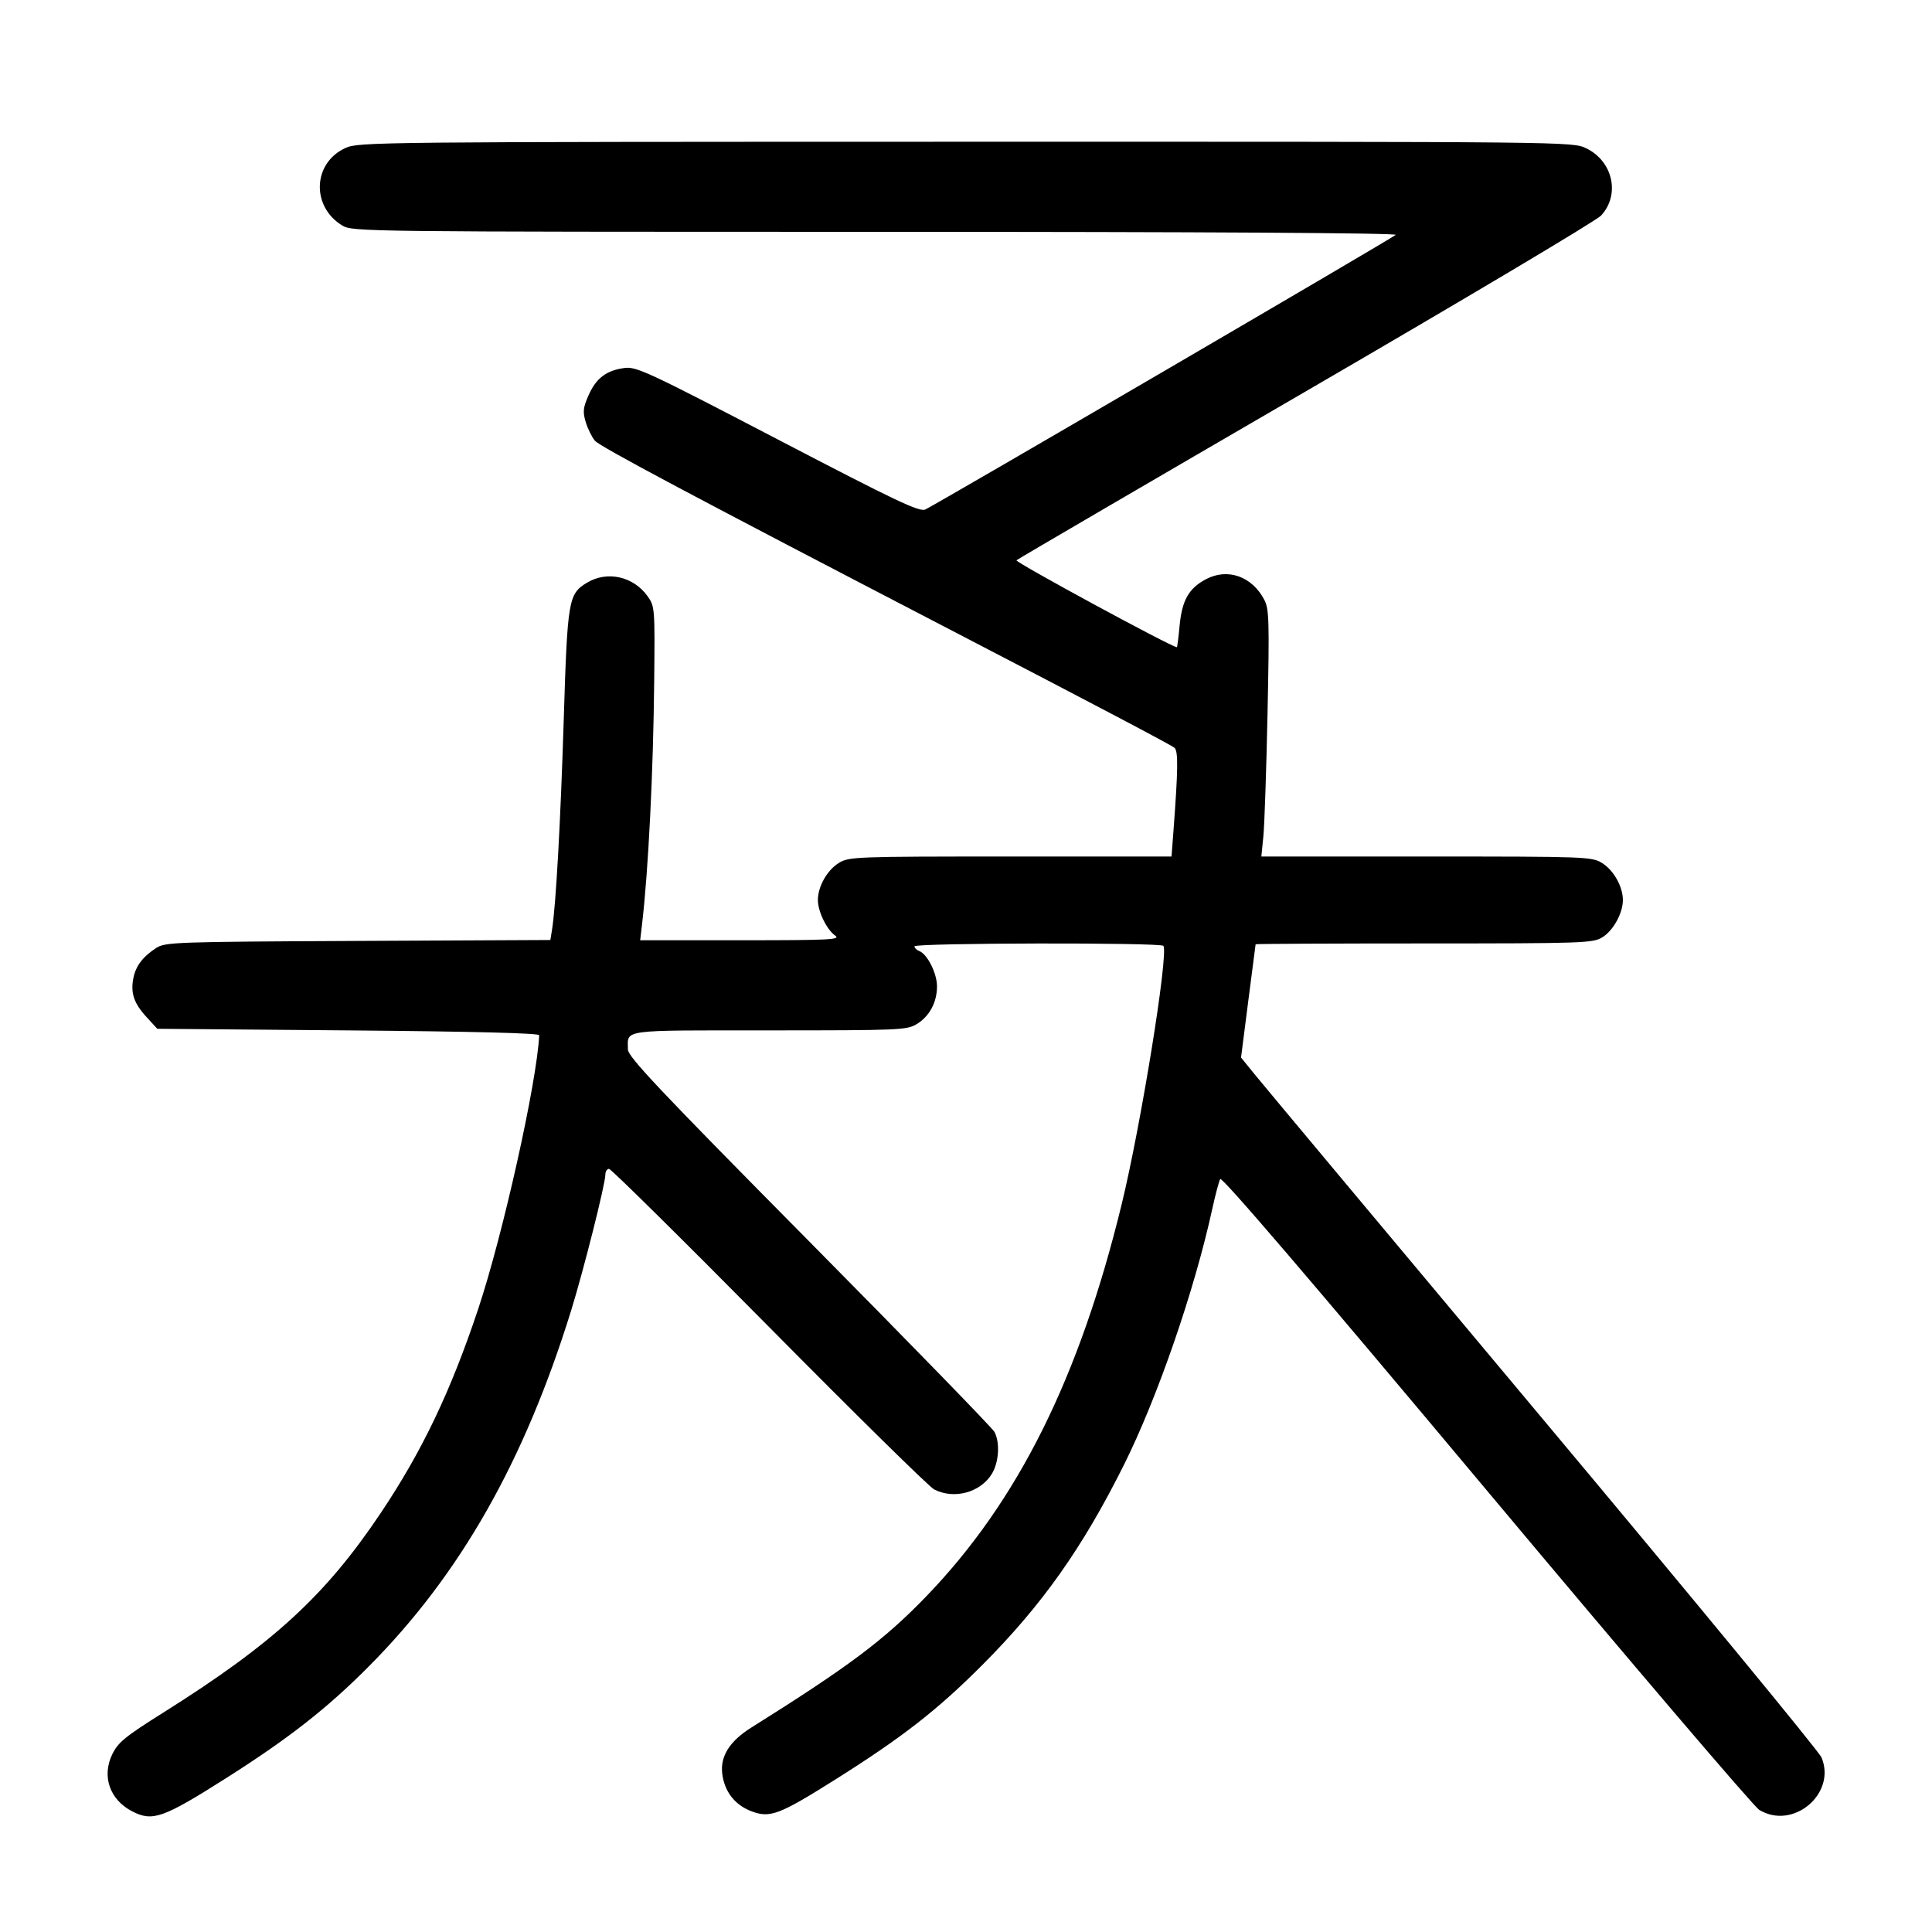
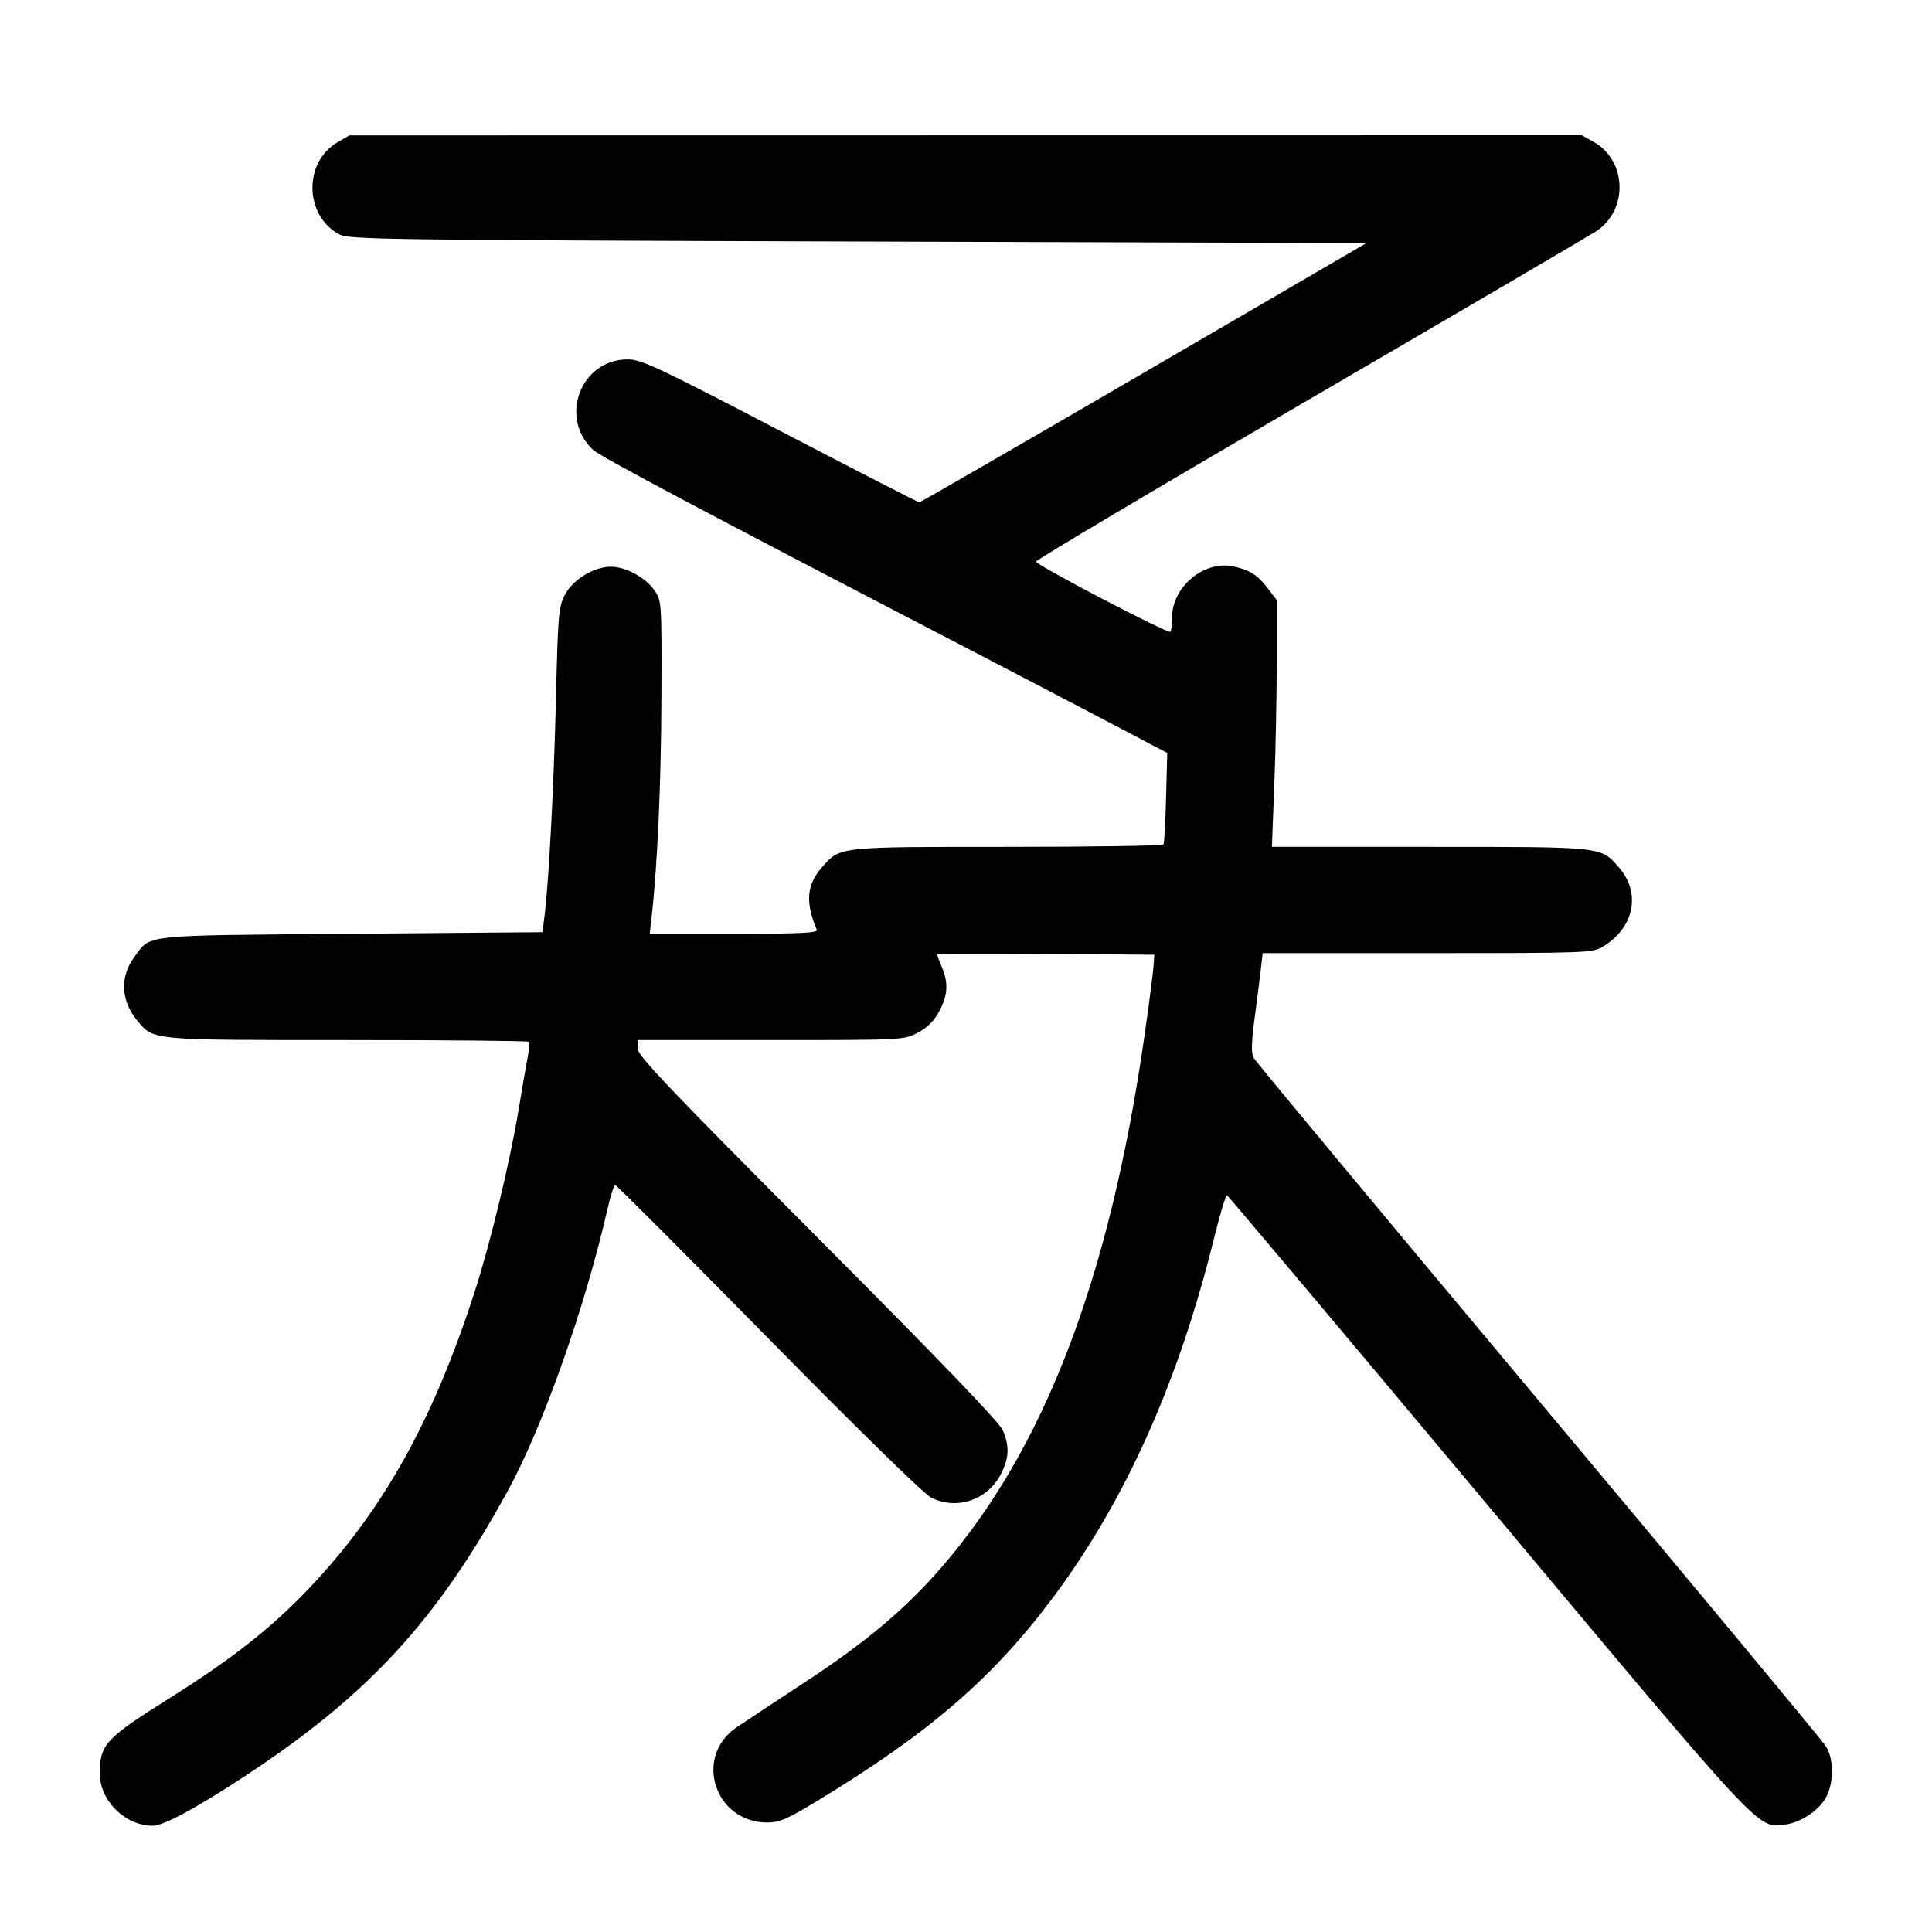
<svg xmlns="http://www.w3.org/2000/svg" width="1000" height="1000" viewBox="0 0 1000 1000" version="1.1" id="svg5">
-   <path d="M178.848 76.578 C 161.883 84.280,160.943 106.843,177.174 116.740 C 182.395 119.924,187.823 119.988,453.250 119.994 C 623.184 119.998,723.410 120.586,722.417 121.574 C 720.706 123.276,484.835 260.967,478.930 263.712 C 475.913 265.114,464.075 259.493,402.616 227.475 C 335.243 192.376,329.381 189.644,323.206 190.472 C 313.838 191.729,308.556 195.739,304.655 204.558 C 301.794 211.027,301.570 213.105,303.163 218.422 C 304.194 221.862,306.341 226.223,307.935 228.114 C 310.519 231.180,358.390 256.646,490.833 325.412 C 568.271 365.618,605.824 385.391,607.886 387.045 C 609.918 388.674,609.789 398.288,607.296 431.250 L 606.382 443.333 522.971 443.333 C 442.252 443.333,439.385 443.442,434.124 446.693 C 428.121 450.403,423.333 458.895,423.333 465.833 C 423.333 471.768,427.895 481.170,432.255 484.224 C 435.349 486.392,429.870 486.667,383.548 486.667 L 331.354 486.667 332.287 478.750 C 335.591 450.708,338.134 399.914,338.614 352.393 C 338.993 314.748,338.923 313.842,335.203 308.618 C 327.849 298.290,314.204 295.274,303.728 301.661 C 294.218 307.460,293.720 310.419,291.790 372.500 C 290.143 425.482,287.731 468.765,285.733 481.188 L 284.872 486.543 185.278 487.021 C 90.237 487.478,85.459 487.647,80.790 490.707 C 73.868 495.244,70.277 499.990,69.038 506.239 C 67.510 513.949,69.290 519.274,75.757 526.331 L 81.409 532.500 180.288 533.333 C 244.620 533.876,279.139 534.749,279.087 535.833 C 277.929 560.141,260.297 639.240,247.477 677.643 C 233.268 720.205,218.509 751.102,197.131 783.040 C 168.486 825.834,141.513 850.604,84.572 886.404 C 64.754 898.864,61.145 901.808,58.135 907.971 C 52.564 919.380,56.781 931.526,68.398 937.533 C 78.981 943.006,84.367 941.098,117.259 920.218 C 149.498 899.753,169.302 884.243,190.833 862.600 C 238.100 815.086,271.375 756.567,295.612 678.333 C 302.095 657.407,313.333 612.805,313.333 608.004 C 313.333 606.352,314.186 605.000,315.228 605.000 C 316.270 605.000,353.504 641.787,397.971 686.750 C 442.438 731.712,480.923 769.587,483.494 770.916 C 493.800 776.246,507.477 772.550,513.401 762.836 C 517.043 756.862,517.666 746.654,514.725 741.140 C 513.657 739.138,470.532 694.799,418.892 642.610 C 340.846 563.734,325.000 546.951,325.000 543.163 C 325.000 532.687,320.190 533.334,398.095 533.327 C 465.645 533.321,469.431 533.160,474.502 530.067 C 481.120 526.032,485.002 518.792,484.994 510.499 C 484.987 503.794,479.994 493.866,475.824 492.266 C 474.454 491.740,473.333 490.640,473.333 489.822 C 473.333 488.020,601.148 487.784,602.202 489.583 C 604.835 494.083,590.582 582.245,580.583 623.295 C 558.664 713.290,526.800 777.210,479.360 826.349 C 457.624 848.864,439.418 862.512,388.898 894.167 C 377.794 901.124,372.826 908.888,373.798 917.764 C 374.820 927.105,380.223 934.173,388.865 937.473 C 398.551 941.173,403.233 939.407,432.387 921.058 C 467.066 899.232,485.229 885.074,508.523 861.709 C 539.361 830.776,560.209 801.319,581.686 758.333 C 599.033 723.614,618.235 668.017,627.450 625.833 C 629.052 618.500,630.908 611.501,631.574 610.280 C 632.386 608.791,677.674 661.673,769.060 770.823 C 844.011 860.342,907.696 935.026,910.584 936.787 C 928.062 947.444,950.656 928.430,942.815 909.662 C 941.509 906.537,876.743 827.897,798.892 734.906 C 721.040 641.916,653.972 561.683,649.851 556.610 L 642.358 547.386 646.081 518.276 C 648.128 502.266,649.848 488.979,649.902 488.750 C 649.956 488.521,689.188 488.331,737.083 488.327 C 819.345 488.321,824.451 488.148,829.300 485.191 C 835.019 481.703,840.000 472.692,840.000 465.833 C 840.000 458.895,835.213 450.403,829.209 446.693 C 823.944 443.439,821.087 443.333,738.322 443.333 L 652.870 443.333 653.917 432.917 C 654.493 427.188,655.464 398.500,656.074 369.167 C 657.062 321.660,656.886 315.258,654.458 310.564 C 648.130 298.326,635.457 293.828,624.173 299.815 C 615.251 304.548,611.785 310.720,610.536 324.103 C 609.976 330.096,609.348 335.000,609.141 335.000 C 606.492 335.000,525.139 290.896,526.130 289.997 C 526.884 289.313,594.250 249.983,675.833 202.596 C 757.417 155.209,826.189 114.273,828.661 111.626 C 838.706 100.870,834.904 83.478,821.040 76.767 C 813.955 73.337,813.633 73.333,499.890 73.370 C 194.777 73.405,185.634 73.497,178.848 76.578 " stroke="none" fill-rule="evenodd" fill="black" />
+   <path d="M174.764 73.596 C 157.064 83.859,157.469 111.395,175.464 121.232 C 180.507 123.989,196.809 124.217,444.045 125.000 L 707.257 125.833 592.072 192.917 C 528.720 229.813,476.407 260.000,475.820 260.000 C 475.233 260.000,442.813 243.356,403.776 223.013 C 340.349 189.960,331.958 186.026,324.883 186.026 C 300.602 186.026,289.086 216.159,306.982 232.870 C 310.623 236.269,363.532 264.357,491.667 330.913 C 518.708 344.959,555.083 363.936,572.500 373.084 L 604.167 389.716 603.562 412.775 C 603.230 425.457,602.623 436.396,602.214 437.083 C 601.805 437.771,565.490 438.333,521.515 438.333 C 433.267 438.333,434.892 438.155,425.473 448.883 C 417.498 457.965,416.754 466.799,422.747 481.250 C 423.425 482.886,414.228 483.333,379.947 483.333 L 336.283 483.333 337.277 474.583 C 340.300 447.970,342.212 405.065,342.347 360.833 C 342.499 311.000,342.487 310.815,338.610 305.379 C 333.880 298.748,323.789 293.333,316.162 293.333 C 307.439 293.333,296.577 299.936,292.445 307.748 C 289.145 313.989,288.801 317.886,287.794 360.441 C 286.731 405.329,284.153 454.969,281.930 473.333 L 280.820 482.500 181.585 483.333 C 71.602 484.257,78.312 483.536,69.501 495.382 C 61.905 505.597,62.565 518.203,71.236 528.508 C 79.642 538.498,77.823 538.333,179.669 538.333 C 230.879 538.333,273.170 538.725,273.649 539.205 C 274.128 539.684,273.900 543.246,273.141 547.121 C 272.382 550.996,270.213 563.542,268.320 575.000 C 263.970 601.331,253.790 643.484,245.780 668.333 C 224.187 735.317,198.397 781.574,160.125 821.960 C 140.703 842.455,120.032 858.729,87.500 879.134 C 54.587 899.779,51.667 902.947,51.667 918.001 C 51.667 932.079,64.785 945.000,79.079 945.000 C 84.686 945.000,101.665 935.834,127.300 918.968 C 190.683 877.267,226.072 838.799,262.812 771.667 C 280.947 738.529,302.697 677.128,314.324 626.250 C 315.948 619.146,317.782 613.333,318.401 613.333 C 319.019 613.333,354.636 649.009,397.549 692.612 C 443.546 739.349,478.165 773.214,481.887 775.112 C 494.924 781.763,510.865 776.569,517.829 763.400 C 522.318 754.911,522.649 748.910,519.096 740.406 C 517.344 736.213,486.816 704.448,423.262 640.688 C 347.256 564.435,330.000 546.310,330.000 542.728 L 330.000 538.333 398.905 538.333 C 467.616 538.333,467.829 538.323,475.067 534.495 C 480.027 531.872,483.539 528.361,486.162 523.400 C 490.628 514.955,490.982 508.910,487.500 500.576 C 486.125 497.285,485.000 494.300,485.000 493.941 C 485.000 493.582,510.310 493.486,541.245 493.728 L 597.489 494.167 596.988 500.833 C 596.712 504.500,594.601 520.625,592.296 536.667 C 574.300 661.925,540.491 750.184,486.954 811.667 C 468.468 832.896,448.358 849.826,417.641 870.023 C 401.064 880.923,384.724 891.718,381.331 894.014 C 358.855 909.217,369.846 943.333,397.219 943.333 C 403.332 943.333,407.614 941.488,422.625 932.386 C 481.422 896.732,514.232 868.350,545.801 825.833 C 582.928 775.831,610.249 714.577,628.518 640.383 C 631.513 628.218,634.479 618.468,635.109 618.716 C 635.739 618.964,696.180 690.792,769.422 778.333 C 913.213 950.198,909.500 946.206,923.869 944.413 C 932.400 943.349,942.187 936.615,945.573 929.480 C 949.269 921.690,949.083 910.417,945.152 903.969 C 943.409 901.111,876.387 820.436,796.214 724.692 C 716.041 628.948,649.691 549.162,648.769 547.389 C 647.622 545.184,647.764 539.168,649.219 528.333 C 650.388 519.625,651.846 508.188,652.459 502.917 L 653.573 493.333 738.870 493.327 C 822.252 493.321,824.294 493.243,829.839 489.863 C 845.974 480.026,849.480 462.116,837.860 448.883 C 828.427 438.138,830.236 438.333,740.049 438.333 L 658.324 438.333 659.579 406.250 C 660.269 388.604,660.833 359.857,660.833 342.368 L 660.833 310.570 656.182 304.474 C 651.020 297.709,646.948 295.088,638.707 293.230 C 623.408 289.779,606.667 303.579,606.667 319.639 C 606.667 323.199,606.272 326.506,605.789 326.989 C 604.599 328.179,536.434 292.579,536.257 290.675 C 536.180 289.845,599.964 251.972,677.998 206.512 C 756.033 161.051,822.789 121.931,826.346 119.577 C 842.833 108.666,842.083 83.135,824.993 73.530 L 818.713 70.000 499.773 70.038 L 180.833 70.077 174.764 73.596 " stroke="none" fill-rule="evenodd" fill="black" />
</svg>
